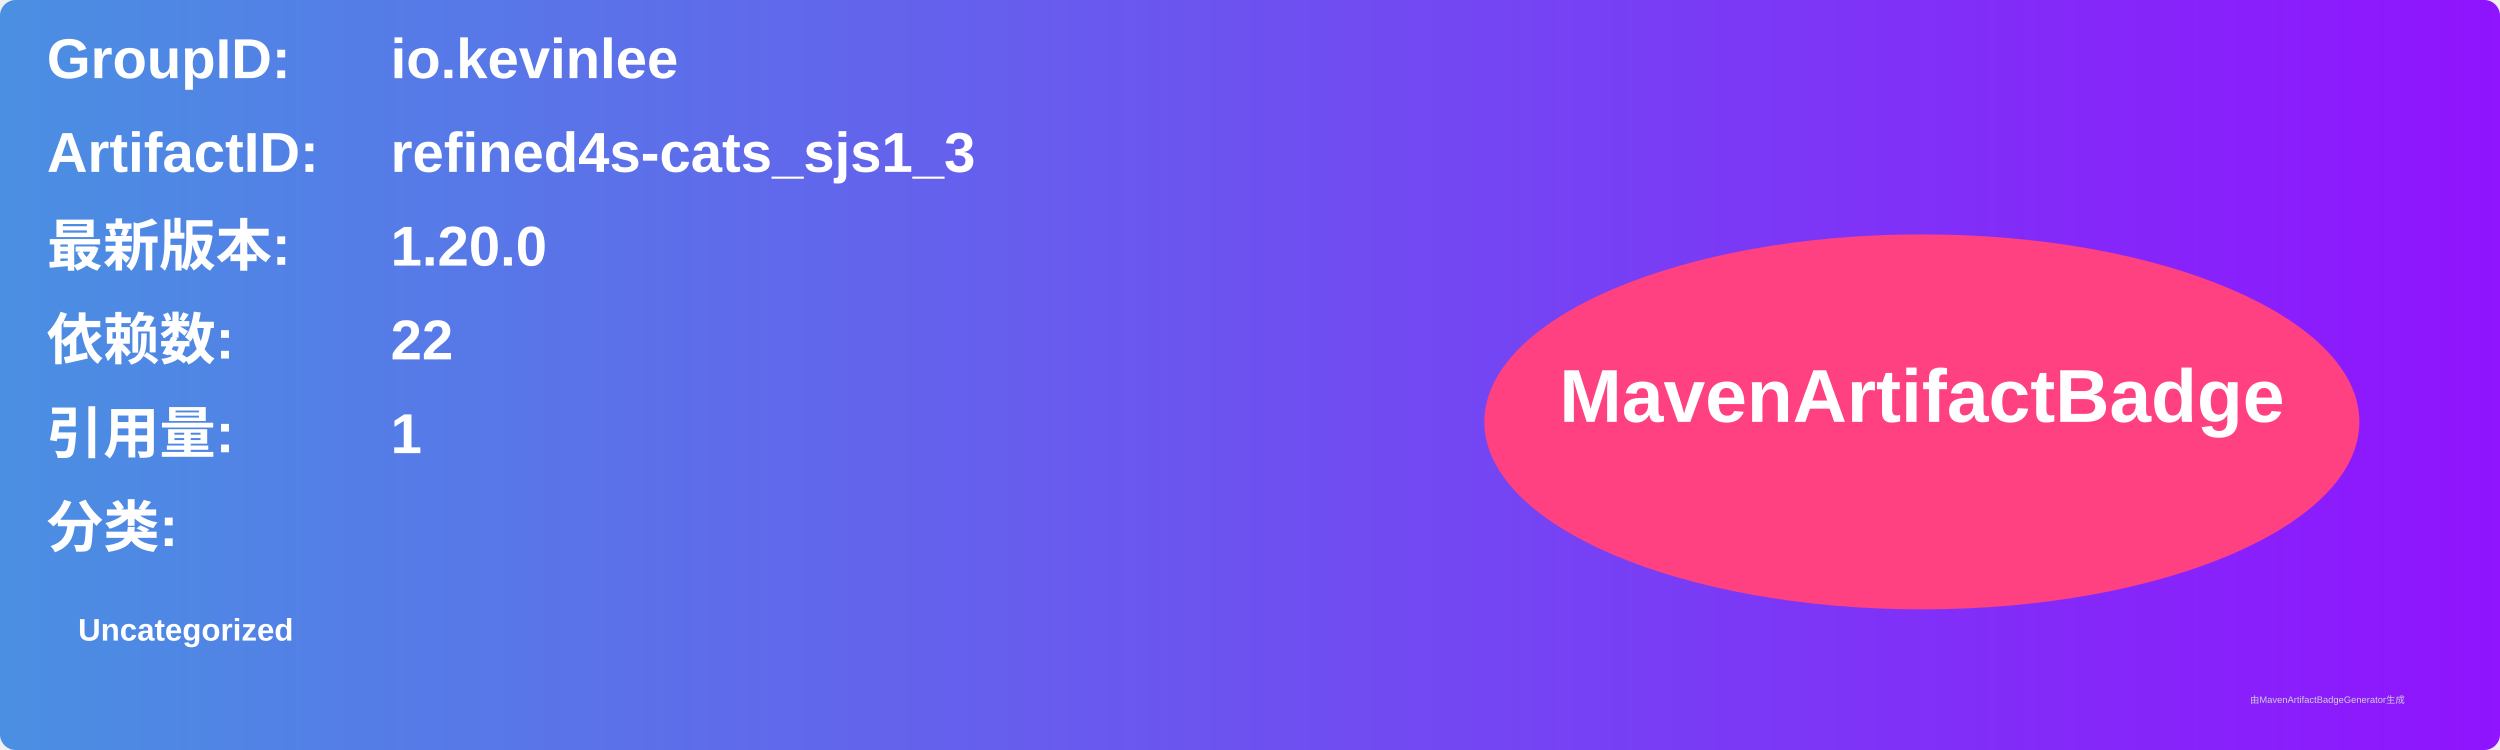
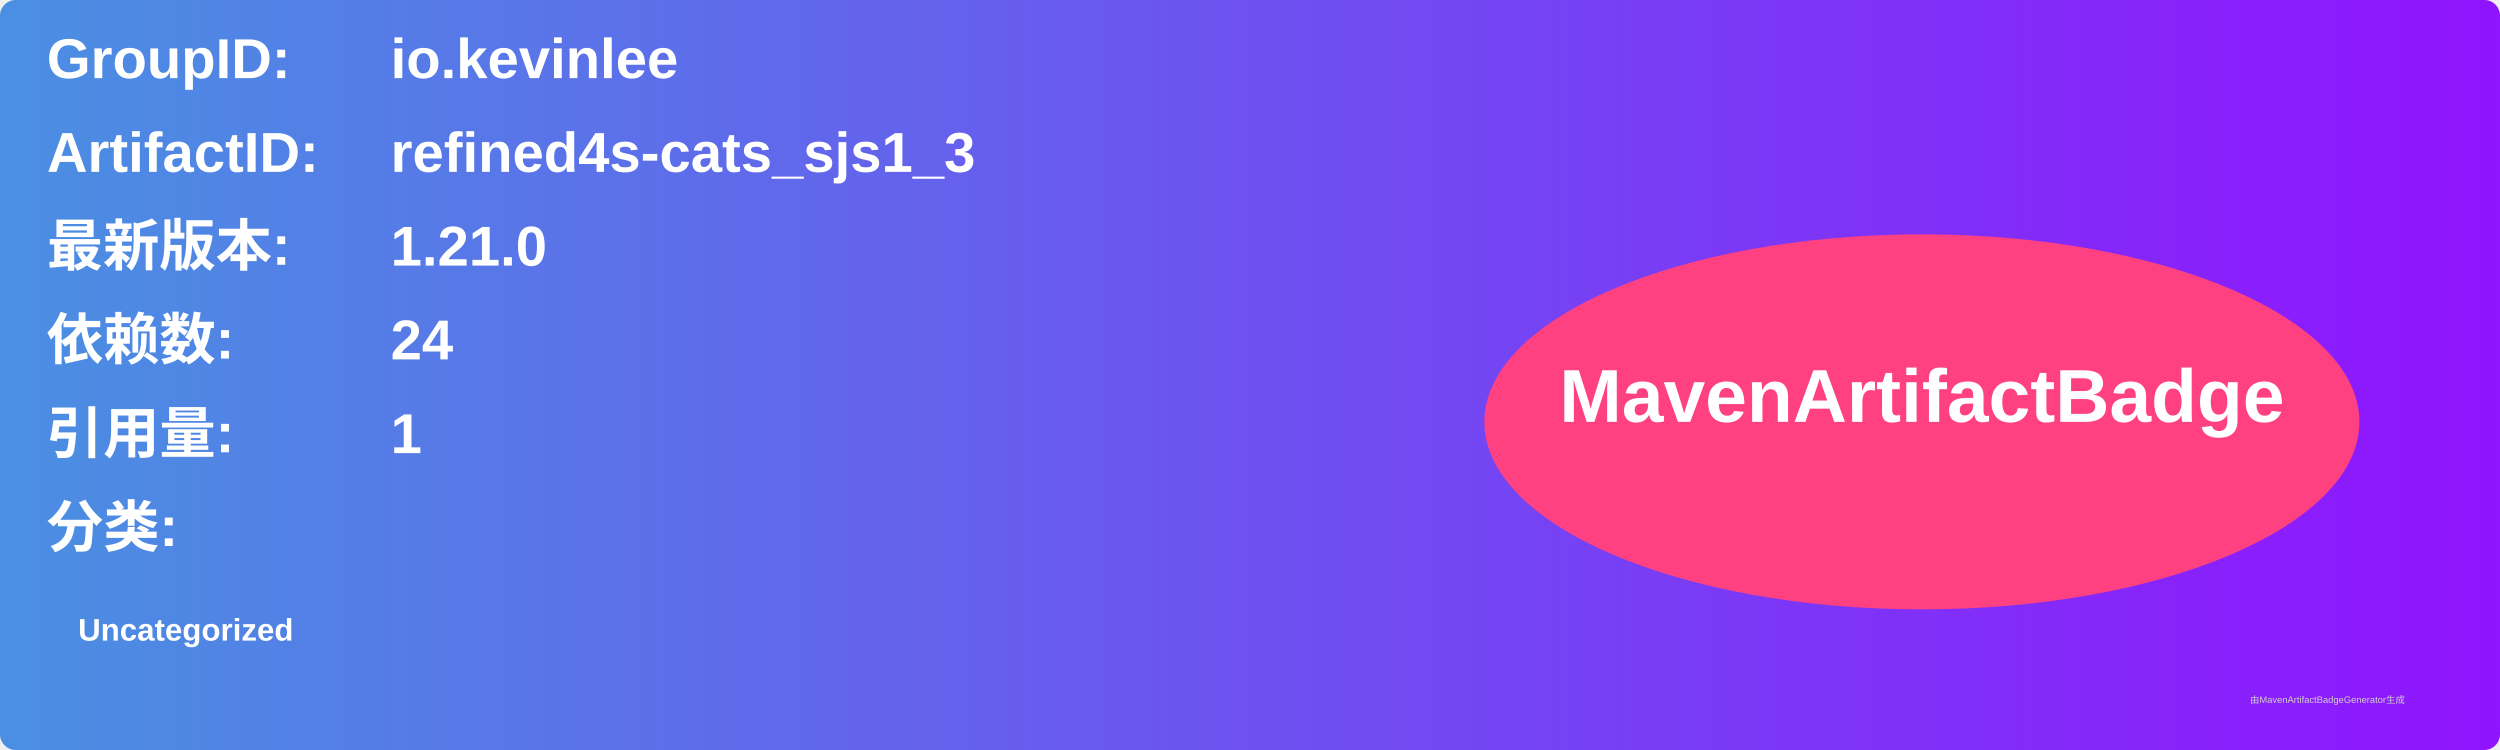
<svg xmlns="http://www.w3.org/2000/svg" width="800" height="240" viewBox="0 0 800 240">
  <linearGradient id="grad" x1="0%" y1="0%" x2="100%" y2="0%">
    <stop offset="0%" stop-color="#4a90e2" />
    <stop offset="100%" stop-color="#9013fe" />
  </linearGradient>
  <rect width="100%" height="100%" rx="5" ry="5" fill="url(#grad)" />
  <g transform="translate(15, 15)">
    <text x="0" y="10" font-family="Arial" font-size="18" fill="white" font-weight="bold" width="260">GroupID:</text>
    <text x="110" y="10" font-family="Arial" font-size="18" fill="white" font-weight="bold" width="460">io.kevinlee</text>
    <text x="0" y="40" font-family="Arial" font-size="18" fill="white" font-weight="bold" width="260">ArtifactID:</text>
    <text x="110" y="40" font-family="Arial" font-size="18" fill="white" font-weight="bold" width="460">refined4s-cats_sjs1_3</text>
    <text x="0" y="70" font-family="Arial" font-size="18" fill="white" font-weight="bold">最新版本:</text>
    <text x="110" y="70" font-family="Arial" font-size="18" fill="white" font-weight="bold">
-       <tspan font-weight="bold">1.20.0</tspan>
+       <tspan font-weight="bold">1.21.0</tspan>
    </text>
    <text x="0" y="100" font-family="Arial" font-size="18" fill="white" font-weight="bold">依赖数: </text>
    <text x="110" y="100" font-family="Arial" font-size="18" fill="white">
-       <tspan font-weight="bold">22</tspan>
+       <tspan font-weight="bold">24</tspan>
    </text>
    <text x="0" y="130" font-family="Arial" font-size="18" fill="white" font-weight="bold">引用量: </text>
    <text x="110" y="130" font-family="Arial" font-size="18" fill="white">
      <tspan font-weight="bold">1</tspan>
    </text>
    <text x="0" y="160" font-family="Arial" font-size="18" fill="white" font-weight="bold">分类:</text>
    <text x="10" y="190" font-family="Arial" font-size="10" fill="white">
      <tspan font-weight="bold">Uncategorized</tspan>
    </text>
    <ellipse cx="600" cy="120" rx="140" ry="60" fill="#ff4081" />
    <text x="600" y="120" text-anchor="middle" font-family="Arial" font-size="24" fill="white" font-weight="bold">MavenArtifactBadge</text>
  </g>
  <text x="720" y="225" font-family="Arial" font-size="3" fill="#d0d0d0">由MavenArtifactBadgeGenerator生成</text>
</svg>
